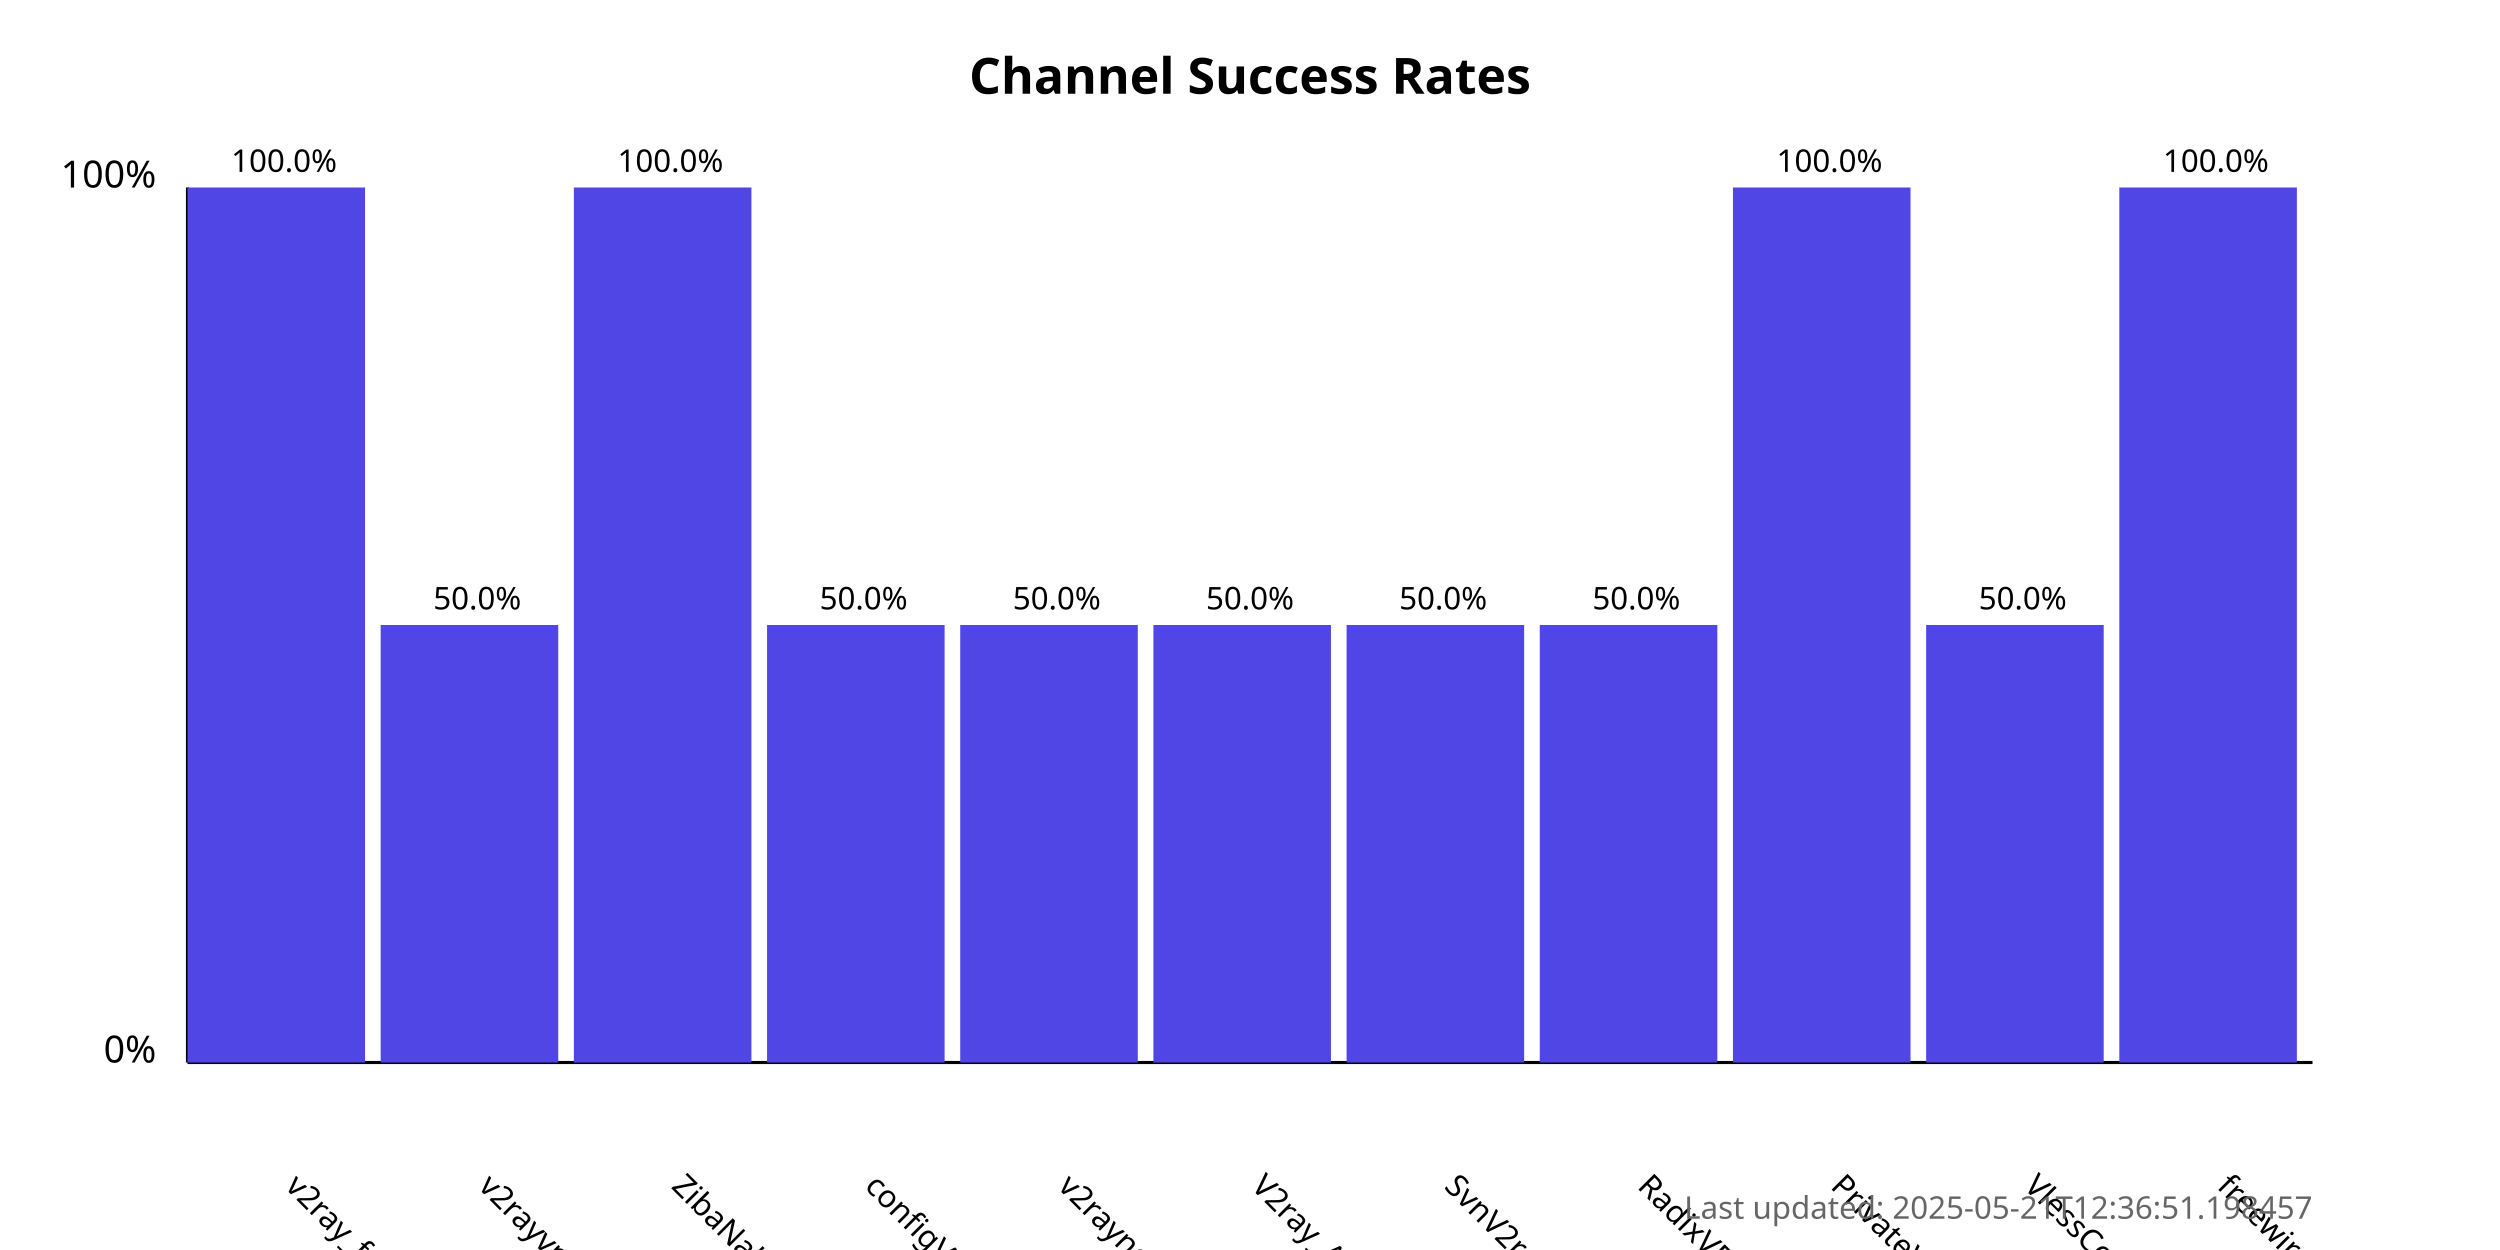
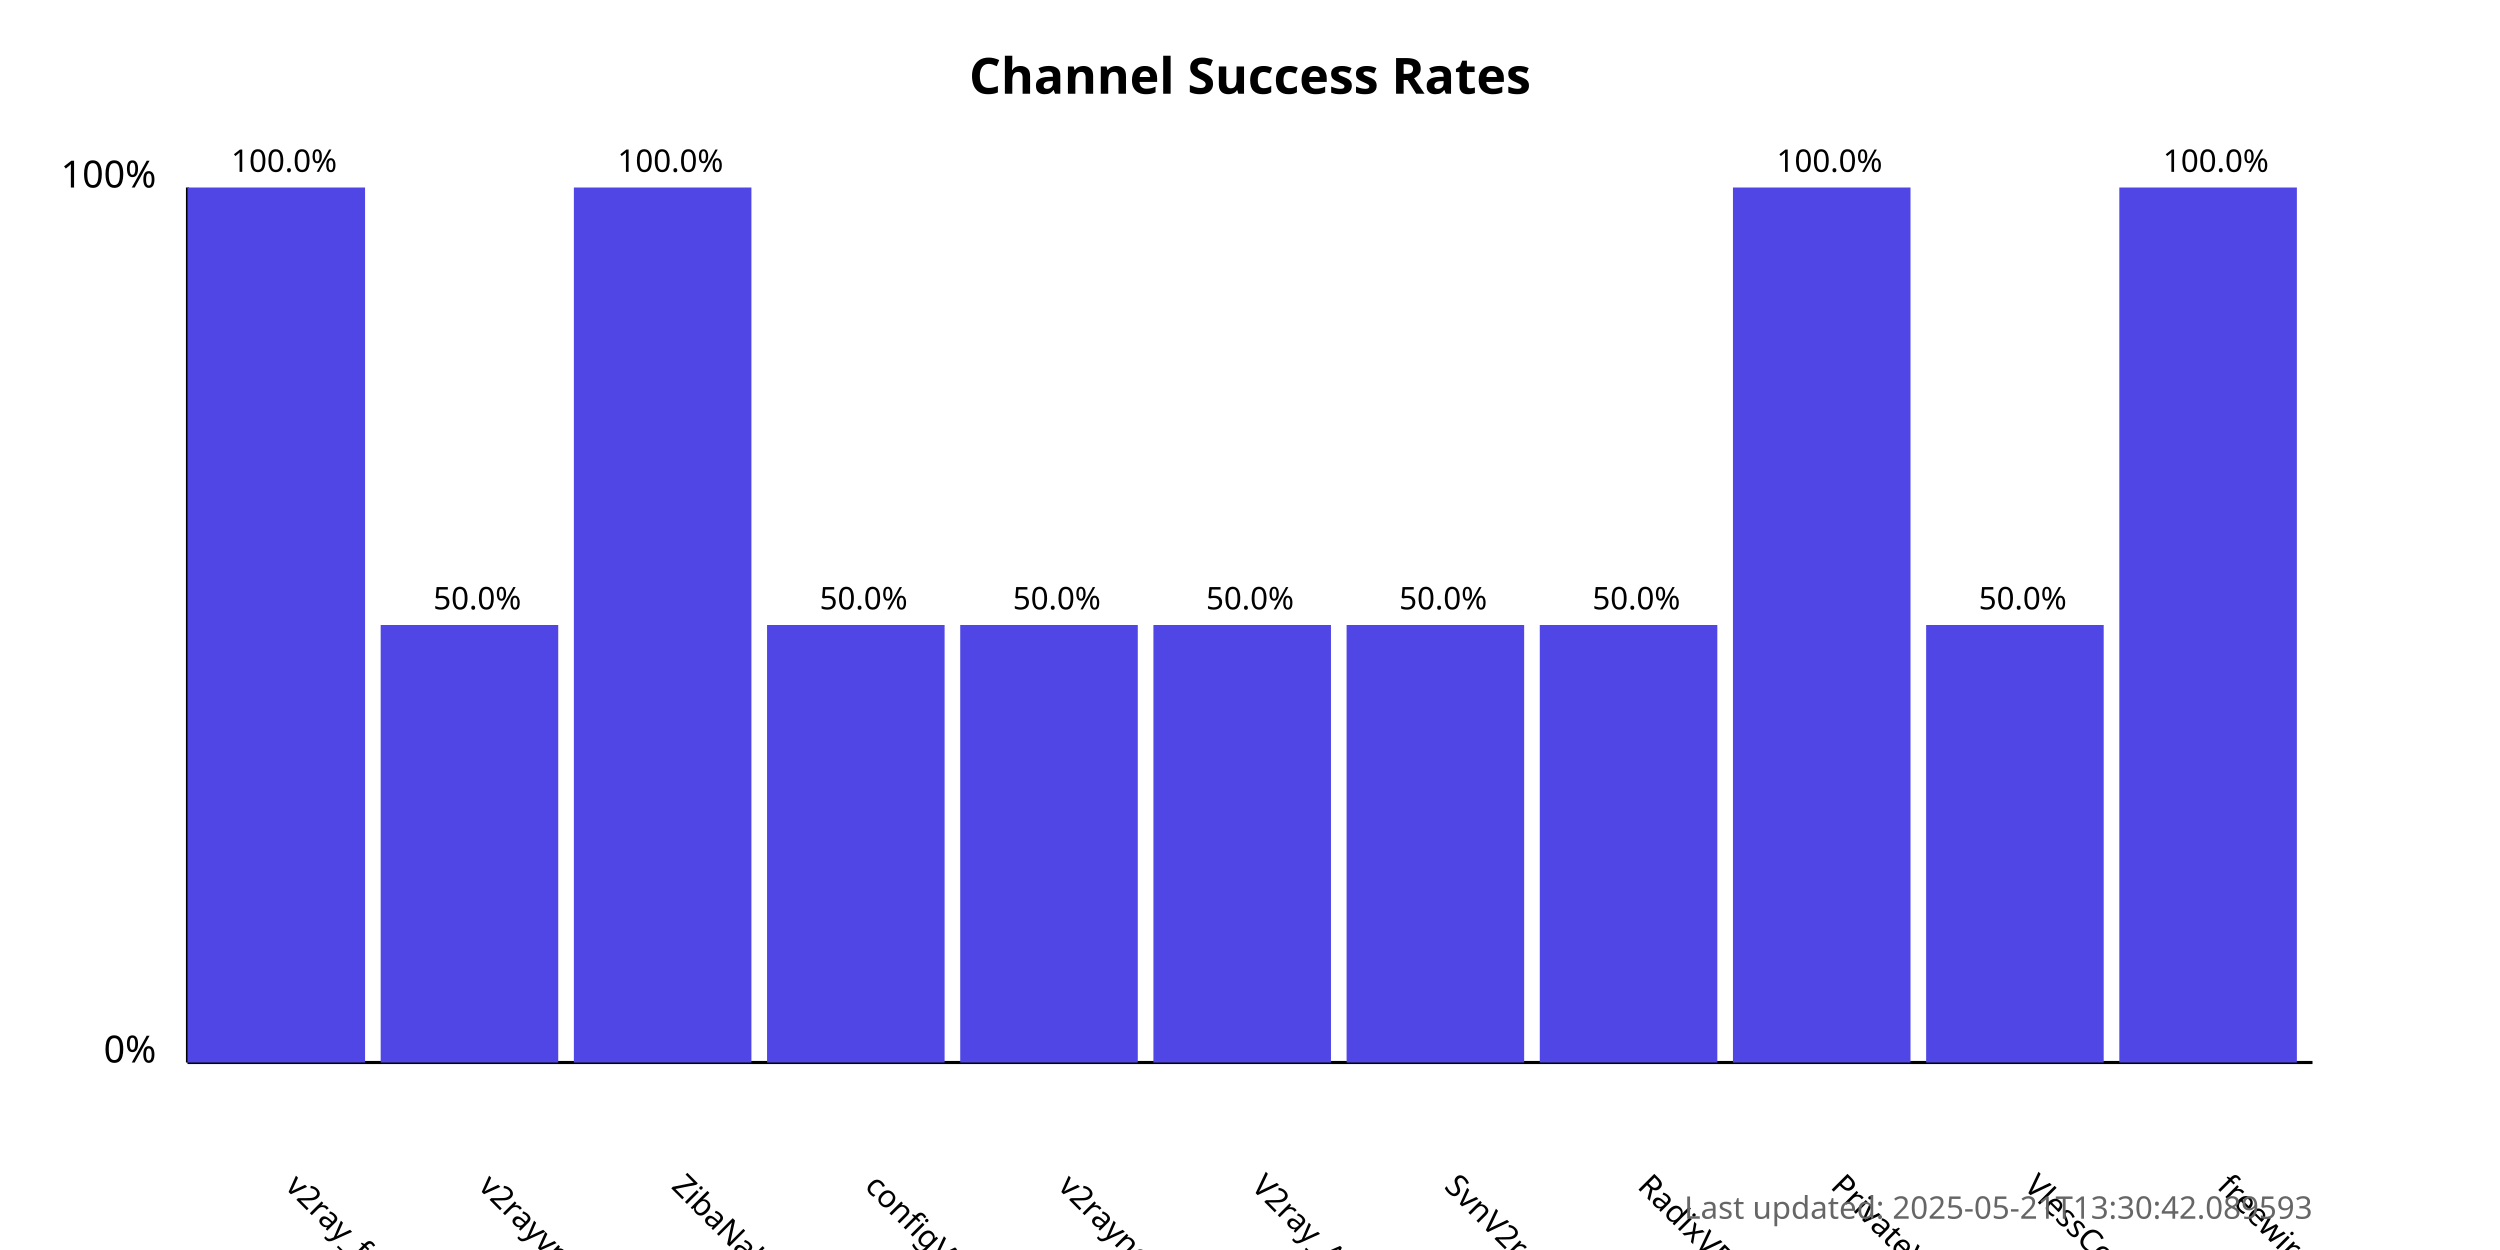
<svg xmlns="http://www.w3.org/2000/svg" width="800" height="400">
  <style>
            .chart-title { font: bold 16px sans-serif; }
            .axis-label { font: 12px sans-serif; }
            .tick-label { font: 10px sans-serif; }
            .bar { fill: #4f46e5; }
            .bar:hover { fill: #6366f1; }
            .timestamp { font: 10px sans-serif; fill: #666; }
        </style>
  <text x="400.0" y="30" text-anchor="middle" class="chart-title">
            Channel Success Rates
        </text>
  <line x1="60" y1="340" x2="60" y2="60" stroke="black" stroke-width="1" />
  <line x1="60" y1="340" x2="740" y2="340" stroke="black" stroke-width="1" />
  <text x="50" y="340" text-anchor="end" class="axis-label">0%</text>
  <text x="50" y="60" text-anchor="end" class="axis-label">100%</text>
  <g>
    <rect x="60" y="60.0" width="56.818" height="280.0" class="bar" />
    <text x="90.909" y="380" transform="rotate(45, 90.90909, 380)" text-anchor="start" class="tick-label">
                v2ray_free_conf
            </text>
    <text x="90.909" y="55.0" text-anchor="middle" class="tick-label">
                100.0%
            </text>
  </g>
  <g>
    <rect x="121.818" y="200.0" width="56.818" height="140.0" class="bar" />
    <text x="152.727" y="380" transform="rotate(45, 152.7273, 380)" text-anchor="start" class="tick-label">
                v2rayvpno
            </text>
    <text x="152.727" y="195.0" text-anchor="middle" class="tick-label">
                50.0%
            </text>
  </g>
  <g>
    <rect x="183.636" y="60.0" width="56.818" height="280.0" class="bar" />
    <text x="214.545" y="380" transform="rotate(45, 214.5455, 380)" text-anchor="start" class="tick-label">
                ZibaNabz
            </text>
    <text x="214.545" y="55.0" text-anchor="middle" class="tick-label">
                100.0%
            </text>
  </g>
  <g>
    <rect x="245.455" y="200.0" width="56.818" height="140.0" class="bar" />
    <text x="276.364" y="380" transform="rotate(45, 276.3636, 380)" text-anchor="start" class="tick-label">
                configV2rayForFree
            </text>
    <text x="276.364" y="195.0" text-anchor="middle" class="tick-label">
                50.0%
            </text>
  </g>
  <g>
    <rect x="307.273" y="200.0" width="56.818" height="140.0" class="bar" />
    <text x="338.182" y="380" transform="rotate(45, 338.1818, 380)" text-anchor="start" class="tick-label">
                v2rayngvpn
            </text>
    <text x="338.182" y="195.0" text-anchor="middle" class="tick-label">
                50.0%
            </text>
  </g>
  <g>
    <rect x="369.091" y="200.0" width="56.818" height="140.0" class="bar" />
    <text x="400.0" y="380" transform="rotate(45, 400.0, 380)" text-anchor="start" class="tick-label">
                V2ray_Alpha
            </text>
    <text x="400.0" y="195.0" text-anchor="middle" class="tick-label">
                50.0%
            </text>
  </g>
  <g>
    <rect x="430.909" y="200.0" width="56.818" height="140.0" class="bar" />
    <text x="461.818" y="380" transform="rotate(45, 461.8182, 380)" text-anchor="start" class="tick-label">
                SvnV2ray
            </text>
    <text x="461.818" y="195.0" text-anchor="middle" class="tick-label">
                50.0%
            </text>
  </g>
  <g>
    <rect x="492.727" y="200.0" width="56.818" height="140.0" class="bar" />
    <text x="523.636" y="380" transform="rotate(45, 523.6364, 380)" text-anchor="start" class="tick-label">
                RadixVPN
            </text>
    <text x="523.636" y="195.0" text-anchor="middle" class="tick-label">
                50.0%
            </text>
  </g>
  <g>
    <rect x="554.545" y="60.0" width="56.818" height="280.0" class="bar" />
    <text x="585.455" y="380" transform="rotate(45, 585.4545, 380)" text-anchor="start" class="tick-label">
                PrivateVPNs
            </text>
    <text x="585.455" y="55.0" text-anchor="middle" class="tick-label">
                100.0%
            </text>
  </g>
  <g>
    <rect x="616.364" y="200.0" width="56.818" height="140.0" class="bar" />
    <text x="647.273" y="380" transform="rotate(45, 647.2727, 380)" text-anchor="start" class="tick-label">
                VlessConfig
            </text>
    <text x="647.273" y="195.0" text-anchor="middle" class="tick-label">
                50.0%
            </text>
  </g>
  <g>
    <rect x="678.182" y="60.0" width="56.818" height="280.0" class="bar" />
    <text x="709.091" y="380" transform="rotate(45, 709.0909, 380)" text-anchor="start" class="tick-label">
                freewireguard
            </text>
    <text x="709.091" y="55.0" text-anchor="middle" class="tick-label">
                100.0%
            </text>
  </g>
  <text x="740" y="390" text-anchor="end" class="timestamp">
-             Last updated: 2025-05-21T12:36:51.198457
+             Last updated: 2025-05-21T13:30:42.089593
        </text>
</svg>
